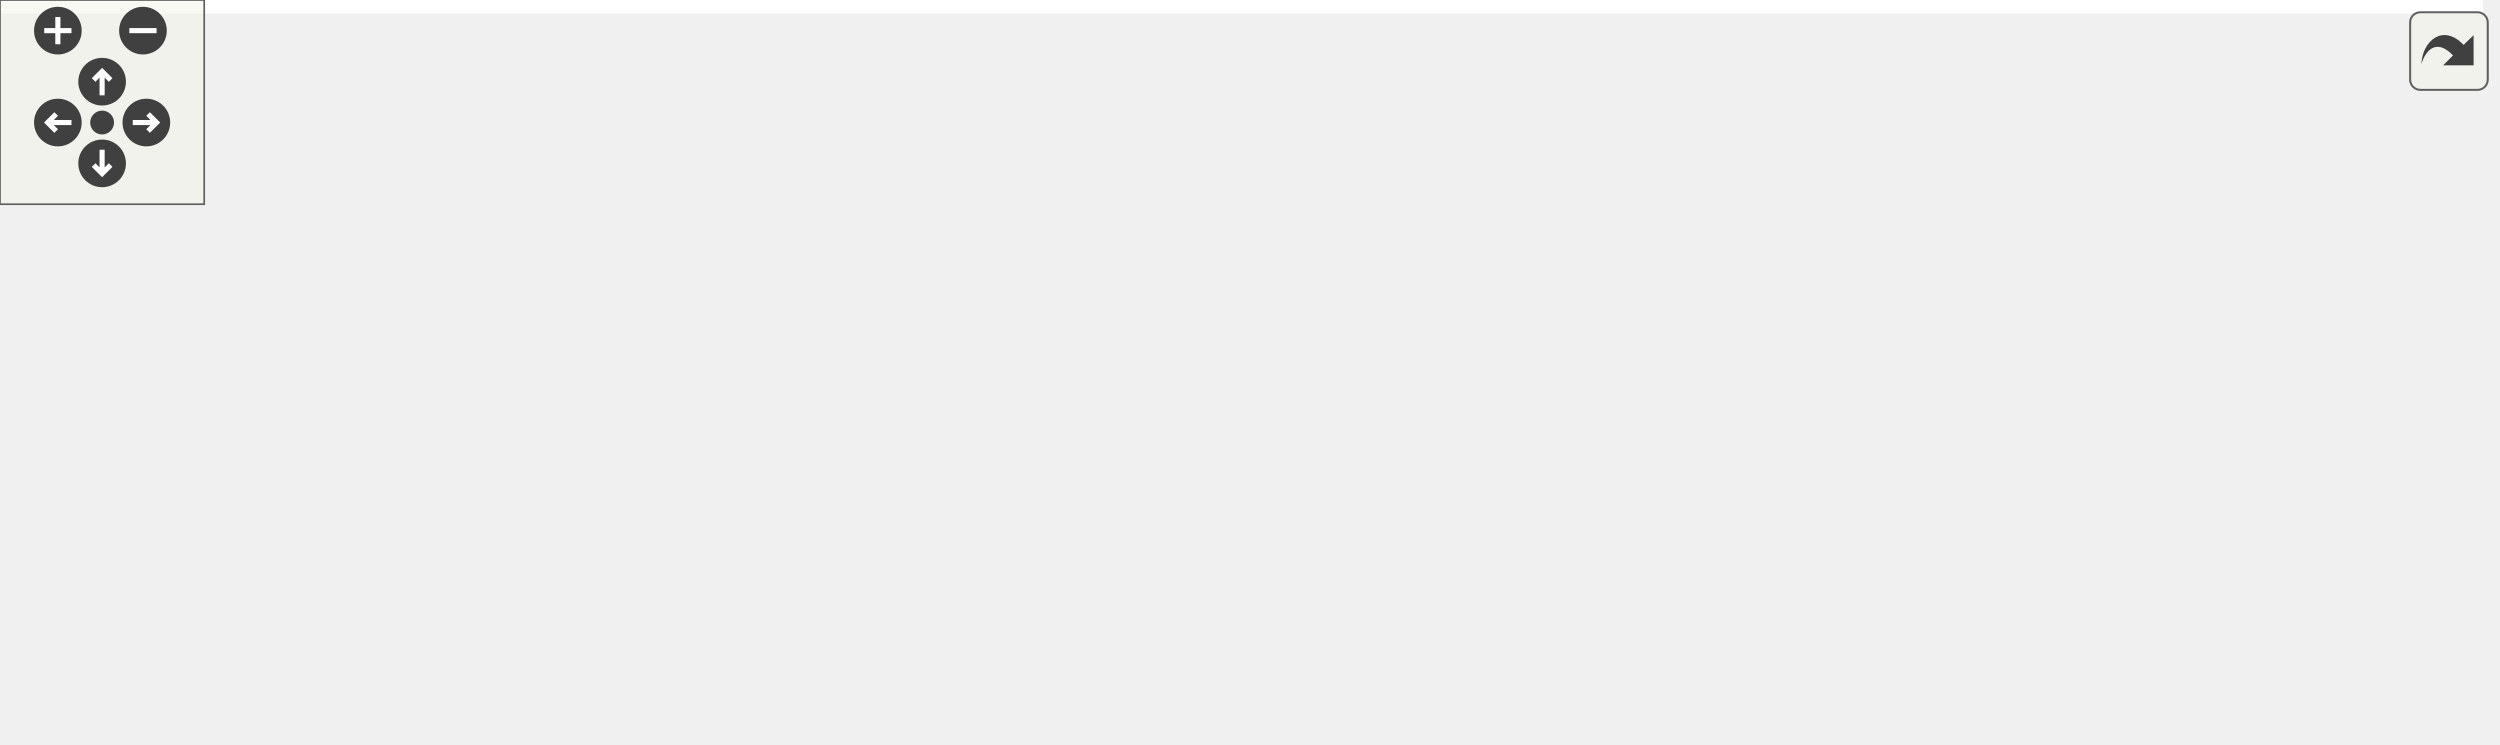
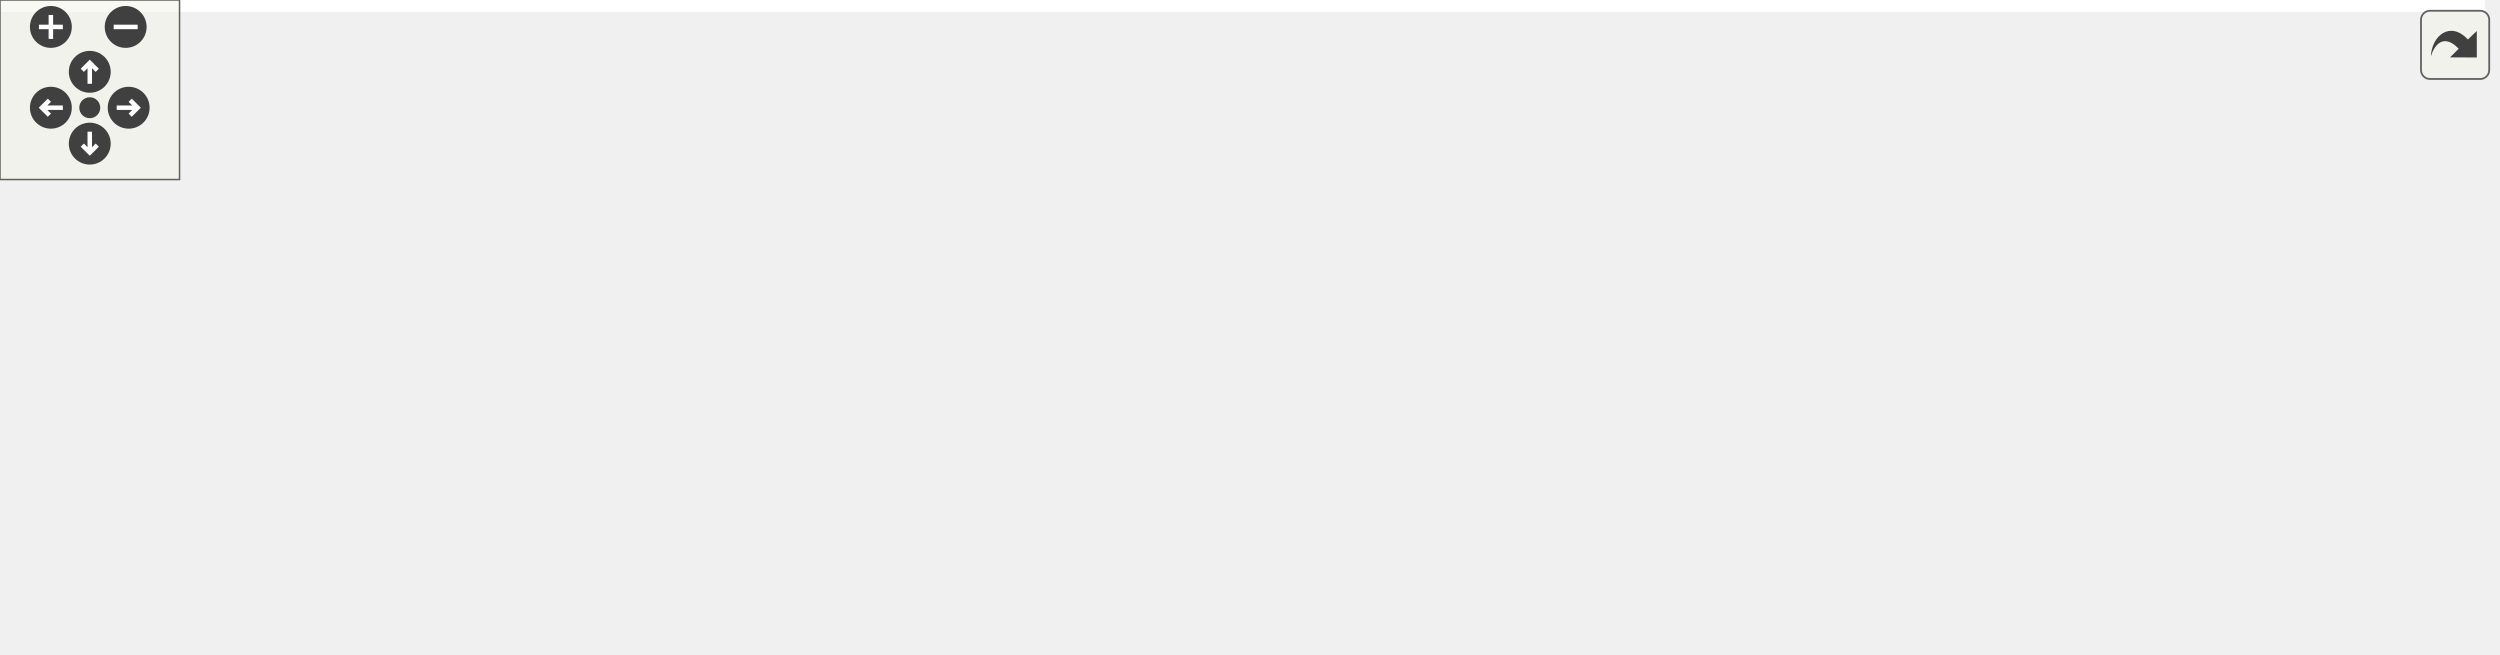
<svg xmlns="http://www.w3.org/2000/svg" xmlns:xlink="http://www.w3.org/1999/xlink" id="main" version="1.1" xml:space="preserve">
  <style type="text/css">
.edge:hover path { stroke: red; }
.edge:hover polygon { stroke: red; fill: red; }
</style>
  <defs>
    <circle id="rim" cx="0" cy="0" r="7" />
    <circle id="rim2" cx="0" cy="0" r="3.5" />
    <g id="zoomPlus">
      <use xlink:href="#rim" fill="#404040">
        <set attributeName="fill" to="#808080" begin="zoomplus.mouseover" end="zoomplus.mouseout" />
      </use>
      <path d="M-4,0h8M0,-4v8" fill="none" stroke="white" stroke-width="1.5" pointer-events="none" />
    </g>
    <g id="zoomMin">
      <use xlink:href="#rim" fill="#404040">
        <set attributeName="fill" to="#808080" begin="zoomminus.mouseover" end="zoomminus.mouseout" />
      </use>
      <path d="M-4,0h8" fill="none" stroke="white" stroke-width="1.5" pointer-events="none" />
    </g>
    <g id="dirArrow">
      <path fill="none" stroke="white" stroke-width="1.5" d="M0,-3.0v7 M-2.5,-0.5L0,-3.0L2.5,-0.5" />
    </g>
    <g id="resetDef">
      <use xlink:href="#rim2" fill="#404040">
        <set attributeName="fill" to="#808080" begin="reset.mouseover" end="reset.mouseout" />
      </use>
    </g>
  </defs>
  <svg id="graph" class="graph">
    <g id="viewport">
-       <polygon fill="white" stroke="transparent" points="-4,4 -4,-158 729.5,-158 729.5,4 -4,4" />
+       <polygon fill="white" stroke="transparent" points="-4,4 -4,-158 830.5,-158 830.5,4 -4,4" />
      <g id="node1" class="node">
        <g id="a_node1">
          <a xlink:title="Kalman operation for Eigen 3 types.">
-             <polygon fill="#bfbfbf" stroke="black" points="378.5,-123.5 378.5,-153.5 500.5,-153.5 500.5,-123.5 378.5,-123.5" />
-             <text text-anchor="start" x="386.5" y="-141.5" font-family="Helvetica,sans-Serif" font-size="10.00">include/fcarouge/internal</text>
-             <text text-anchor="middle" x="439.5" y="-130.5" font-family="Helvetica,sans-Serif" font-size="10.00">/eigen.hpp</text>
+             <polygon fill="#bfbfbf" stroke="black" points="436.5,-123.5 436.5,-153.5 558.5,-153.5 558.5,-123.5 436.5,-123.5" />
+             <text text-anchor="start" x="444.5" y="-141.5" font-family="Helvetica,sans-Serif" font-size="10.00">include/fcarouge/internal</text>
+             <text text-anchor="middle" x="497.5" y="-130.5" font-family="Helvetica,sans-Serif" font-size="10.00">/eigen.hpp</text>
          </a>
        </g>
      </g>
      <g id="node2" class="node">
        <g id="a_node2">
          <a xlink:href="kalman__eigen_8hpp.xhtml" target="_top" xlink:title="Kalman operation for Eigen 3 types.">
-             <polygon fill="white" stroke="black" points="378.5,-56.5 378.5,-86.5 500.5,-86.5 500.5,-56.5 378.5,-56.5" />
-             <text text-anchor="start" x="386.5" y="-74.5" font-family="Helvetica,sans-Serif" font-size="10.00">include/fcarouge/kalman</text>
-             <text text-anchor="middle" x="439.5" y="-63.5" font-family="Helvetica,sans-Serif" font-size="10.00">_eigen.hpp</text>
+             <polygon fill="white" stroke="black" points="436.5,-56.5 436.5,-86.5 558.5,-86.5 558.5,-56.5 436.5,-56.5" />
+             <text text-anchor="start" x="444.5" y="-74.5" font-family="Helvetica,sans-Serif" font-size="10.00">include/fcarouge/kalman</text>
+             <text text-anchor="middle" x="497.5" y="-63.5" font-family="Helvetica,sans-Serif" font-size="10.00">_eigen.hpp</text>
          </a>
        </g>
      </g>
      <g id="edge1" class="edge">
-         <path fill="none" stroke="midnightblue" d="M439.5,-113.11C439.5,-104.15 439.5,-94.32 439.5,-86.58" />
-         <polygon fill="midnightblue" stroke="midnightblue" points="436,-113.4 439.5,-123.4 443,-113.4 436,-113.4" />
+         <path fill="none" stroke="midnightblue" d="M497.5,-113.11C497.5,-104.15 497.5,-94.32 497.5,-86.58" />
+         <polygon fill="midnightblue" stroke="midnightblue" points="494,-113.4 497.5,-123.4 501,-113.4 494,-113.4" />
      </g>
      <g id="node3" class="node">
        <g id="a_node3">
          <a xlink:href="ardupilot__soaring_8cpp.xhtml" target="_top" xlink:title=" ">
            <polygon fill="white" stroke="black" points="0,-0.5 0,-19.5 143,-19.5 143,-0.5 0,-0.5" />
            <text text-anchor="middle" x="71.5" y="-7.5" font-family="Helvetica,sans-Serif" font-size="10.00">sample/ardupilot_soaring.cpp</text>
          </a>
        </g>
      </g>
      <g id="edge2" class="edge">
-         <path fill="none" stroke="midnightblue" d="M368.05,-58.95C296.53,-47.38 188.2,-29.87 124.17,-19.52" />
-         <polygon fill="midnightblue" stroke="midnightblue" points="367.89,-62.47 378.32,-60.61 369.01,-55.56 367.89,-62.47" />
+         <path fill="none" stroke="midnightblue" d="M426.45,-60.58C344.2,-49.09 210.11,-30.36 132.42,-19.51" />
+         <polygon fill="midnightblue" stroke="midnightblue" points="426.08,-64.06 436.46,-61.98 427.04,-57.13 426.08,-64.06" />
      </g>
      <g id="node4" class="node">
        <g id="a_node4">
          <a xlink:href="rocket__altitude_8cpp.xhtml" target="_top" xlink:title=" ">
            <polygon fill="white" stroke="black" points="161,-0.5 161,-19.5 294,-19.5 294,-0.5 161,-0.5" />
            <text text-anchor="middle" x="227.5" y="-7.5" font-family="Helvetica,sans-Serif" font-size="10.00">sample/rocket_altitude.cpp</text>
          </a>
        </g>
      </g>
      <g id="edge3" class="edge">
-         <path fill="none" stroke="midnightblue" d="M379.68,-53.71C339.95,-42.56 289.46,-28.39 257.81,-19.51" />
-         <polygon fill="midnightblue" stroke="midnightblue" points="378.95,-57.14 389.53,-56.47 380.85,-50.4 378.95,-57.14" />
+         <path fill="none" stroke="midnightblue" d="M426.22,-54.79C375.06,-43.52 308.06,-28.75 266.4,-19.57" />
+         <polygon fill="midnightblue" stroke="midnightblue" points="425.71,-58.26 436.23,-57 427.22,-51.43 425.71,-58.26" />
      </g>
      <g id="node5" class="node">
        <g id="a_node5">
          <a xlink:href="vehicle__location_8cpp.xhtml" target="_top" xlink:title=" ">
            <polygon fill="white" stroke="black" points="312,-0.5 312,-19.5 451,-19.5 451,-0.5 312,-0.5" />
            <text text-anchor="middle" x="381.5" y="-7.5" font-family="Helvetica,sans-Serif" font-size="10.00">sample/vehicle_location.cpp</text>
          </a>
        </g>
      </g>
      <g id="edge4" class="edge">
-         <path fill="none" stroke="midnightblue" d="M418.54,-49C408.66,-38.86 397.42,-27.33 389.94,-19.66" />
-         <polygon fill="midnightblue" stroke="midnightblue" points="416.27,-51.68 425.75,-56.4 421.28,-46.8 416.27,-51.68" />
+         <path fill="none" stroke="midnightblue" d="M461.03,-51.8C440.07,-41.04 414.73,-28.05 398.38,-19.66" />
+         <polygon fill="midnightblue" stroke="midnightblue" points="459.51,-54.95 470.01,-56.4 462.71,-48.72 459.51,-54.95" />
      </g>
      <g id="node6" class="node">
        <g id="a_node6">
          <a xlink:href="f_8cpp.xhtml" target="_top" xlink:title=" ">
            <polygon fill="white" stroke="black" points="469,-0.5 469,-19.5 526,-19.5 526,-0.5 469,-0.5" />
            <text text-anchor="middle" x="497.5" y="-7.5" font-family="Helvetica,sans-Serif" font-size="10.00">test/f.cpp</text>
          </a>
        </g>
      </g>
      <g id="edge5" class="edge">
-         <path fill="none" stroke="midnightblue" d="M460.46,-49C470.34,-38.86 481.58,-27.33 489.06,-19.66" />
-         <polygon fill="midnightblue" stroke="midnightblue" points="457.72,-46.8 453.25,-56.4 462.73,-51.68 457.72,-46.8" />
+         <path fill="none" stroke="midnightblue" d="M497.5,-46.29C497.5,-36.86 497.5,-26.65 497.5,-19.66" />
+         <polygon fill="midnightblue" stroke="midnightblue" points="494,-46.4 497.5,-56.4 501,-46.4 494,-46.4" />
      </g>
      <g id="node7" class="node">
        <g id="a_node7">
-           <a xlink:href="h_8cpp.xhtml" target="_top" xlink:title=" ">
-             <polygon fill="white" stroke="black" points="544,-0.5 544,-19.5 603,-19.5 603,-0.5 544,-0.5" />
-             <text text-anchor="middle" x="573.5" y="-7.5" font-family="Helvetica,sans-Serif" font-size="10.00">test/h.cpp</text>
+           <a xlink:href="format_8cpp.xhtml" target="_top" xlink:title=" ">
+             <polygon fill="white" stroke="black" points="544.5,-0.5 544.5,-19.5 626.5,-19.5 626.5,-0.5 544.5,-0.5" />
+             <text text-anchor="middle" x="585.5" y="-7.5" font-family="Helvetica,sans-Serif" font-size="10.00">test/format.cpp</text>
          </a>
        </g>
      </g>
      <g id="edge6" class="edge">
-         <path fill="none" stroke="midnightblue" d="M480.65,-52.23C505.05,-41.39 534.85,-28.16 554,-19.66" />
-         <polygon fill="midnightblue" stroke="midnightblue" points="478.98,-49.14 471.26,-56.4 481.82,-55.54 478.98,-49.14" />
+         <path fill="none" stroke="midnightblue" d="M526.67,-50.78C542.27,-40.23 560.68,-27.78 572.7,-19.66" />
+         <polygon fill="midnightblue" stroke="midnightblue" points="524.68,-47.9 518.35,-56.4 528.6,-53.7 524.68,-47.9" />
      </g>
      <g id="node8" class="node">
        <g id="a_node8">
-           <a xlink:href="initialization_8cpp.xhtml" target="_top" xlink:title=" ">
-             <polygon fill="white" stroke="black" points="621.5,-0.5 621.5,-19.5 725.5,-19.5 725.5,-0.5 621.5,-0.5" />
-             <text text-anchor="middle" x="673.5" y="-7.5" font-family="Helvetica,sans-Serif" font-size="10.00">test/initialization.cpp</text>
+           <a xlink:href="h_8cpp.xhtml" target="_top" xlink:title=" ">
+             <polygon fill="white" stroke="black" points="645,-0.5 645,-19.5 704,-19.5 704,-0.5 645,-0.5" />
+             <text text-anchor="middle" x="674.5" y="-7.5" font-family="Helvetica,sans-Serif" font-size="10.00">test/h.cpp</text>
          </a>
        </g>
      </g>
      <g id="edge7" class="edge">
-         <path fill="none" stroke="midnightblue" d="M504.42,-53.99C548.44,-42.8 604.81,-28.47 640.05,-19.51" />
-         <polygon fill="midnightblue" stroke="midnightblue" points="503.49,-50.62 494.66,-56.47 505.21,-57.4 503.49,-50.62" />
+         <path fill="none" stroke="midnightblue" d="M549.33,-53.08C582.12,-42.05 623.06,-28.29 649,-19.57" />
+         <polygon fill="midnightblue" stroke="midnightblue" points="547.81,-49.9 539.45,-56.4 550.04,-56.53 547.81,-49.9" />
+       </g>
+       <g id="node9" class="node">
+         <g id="a_node9">
+           <a xlink:href="initialization_8cpp.xhtml" target="_top" xlink:title=" ">
+             <polygon fill="white" stroke="black" points="722.5,-0.5 722.5,-19.5 826.5,-19.5 826.5,-0.5 722.5,-0.5" />
+             <text text-anchor="middle" x="774.5" y="-7.5" font-family="Helvetica,sans-Serif" font-size="10.00">test/initialization.cpp</text>
+           </a>
+         </g>
+       </g>
+       <g id="edge8" class="edge">
+         <path fill="none" stroke="midnightblue" d="M568.62,-55.22C621.48,-43.87 691.64,-28.8 734.9,-19.51" />
+         <polygon fill="midnightblue" stroke="midnightblue" points="567.67,-51.85 558.63,-57.37 569.14,-58.69 567.67,-51.85" />
      </g>
    </g>
  </svg>
  <g id="navigator" transform="translate(0 0)" fill="#404254">
    <rect fill="#f2f5e9" fill-opacity="0.5" stroke="#606060" stroke-width=".5" x="0" y="0" width="60" height="60" />
    <use id="zoomplus" xlink:href="#zoomPlus" x="17" y="9" />
    <use id="zoomminus" xlink:href="#zoomMin" x="42" y="9" />
    <use id="reset" xlink:href="#resetDef" x="30" y="36" />
    <g id="arrowUp" xlink:href="#dirArrow" transform="translate(30 24)">
      <use xlink:href="#rim" fill="#404040">
        <set attributeName="fill" to="#808080" begin="arrowUp.mouseover" end="arrowUp.mouseout" />
      </use>
      <path fill="none" stroke="white" stroke-width="1.5" d="M0,-3.0v7 M-2.5,-0.5L0,-3.0L2.5,-0.5" />
    </g>
    <g id="arrowRight" xlink:href="#dirArrow" transform="rotate(90) translate(36 -43)">
      <use xlink:href="#rim" fill="#404040">
        <set attributeName="fill" to="#808080" begin="arrowRight.mouseover" end="arrowRight.mouseout" />
      </use>
      <path fill="none" stroke="white" stroke-width="1.5" d="M0,-3.0v7 M-2.5,-0.5L0,-3.0L2.5,-0.5" />
    </g>
    <g id="arrowDown" xlink:href="#dirArrow" transform="rotate(180) translate(-30 -48)">
      <use xlink:href="#rim" fill="#404040">
        <set attributeName="fill" to="#808080" begin="arrowDown.mouseover" end="arrowDown.mouseout" />
      </use>
      <path fill="none" stroke="white" stroke-width="1.5" d="M0,-3.0v7 M-2.5,-0.5L0,-3.0L2.5,-0.5" />
    </g>
    <g id="arrowLeft" xlink:href="#dirArrow" transform="rotate(270) translate(-36 17)">
      <use xlink:href="#rim" fill="#404040">
        <set attributeName="fill" to="#808080" begin="arrowLeft.mouseover" end="arrowLeft.mouseout" />
      </use>
      <path fill="none" stroke="white" stroke-width="1.5" d="M0,-3.0v7 M-2.5,-0.5L0,-3.0L2.5,-0.5" />
    </g>
  </g>
  <svg viewBox="0 0 15 15" width="100%" height="30px" preserveAspectRatio="xMaxYMin meet">
    <g id="arrow_out" transform="scale(0.3 0.3)">
      <a xlink:href="eigen_8hpp__dep__incl_org.svg" target="_base">
        <rect id="button" ry="5" rx="5" y="6" x="6" height="38" width="38" fill="#f2f5e9" fill-opacity="0.5" stroke="#606060" stroke-width="1.0" />
        <path id="arrow" d="M 11.5,31.437 C 11.94,20.098 22.043,11.323 32.159,21.979 L 37.069,17.246 C 37.069,17.246 37.088,32 37.088,32 L 22.16,31.978 C 22.16,31.978 26.998,27.14 26.998,27.14 C 18.529,18.264 13.292,25.23 11.5,31.437 z" style="fill:#404040;" />
      </a>
    </g>
  </svg>
</svg>
